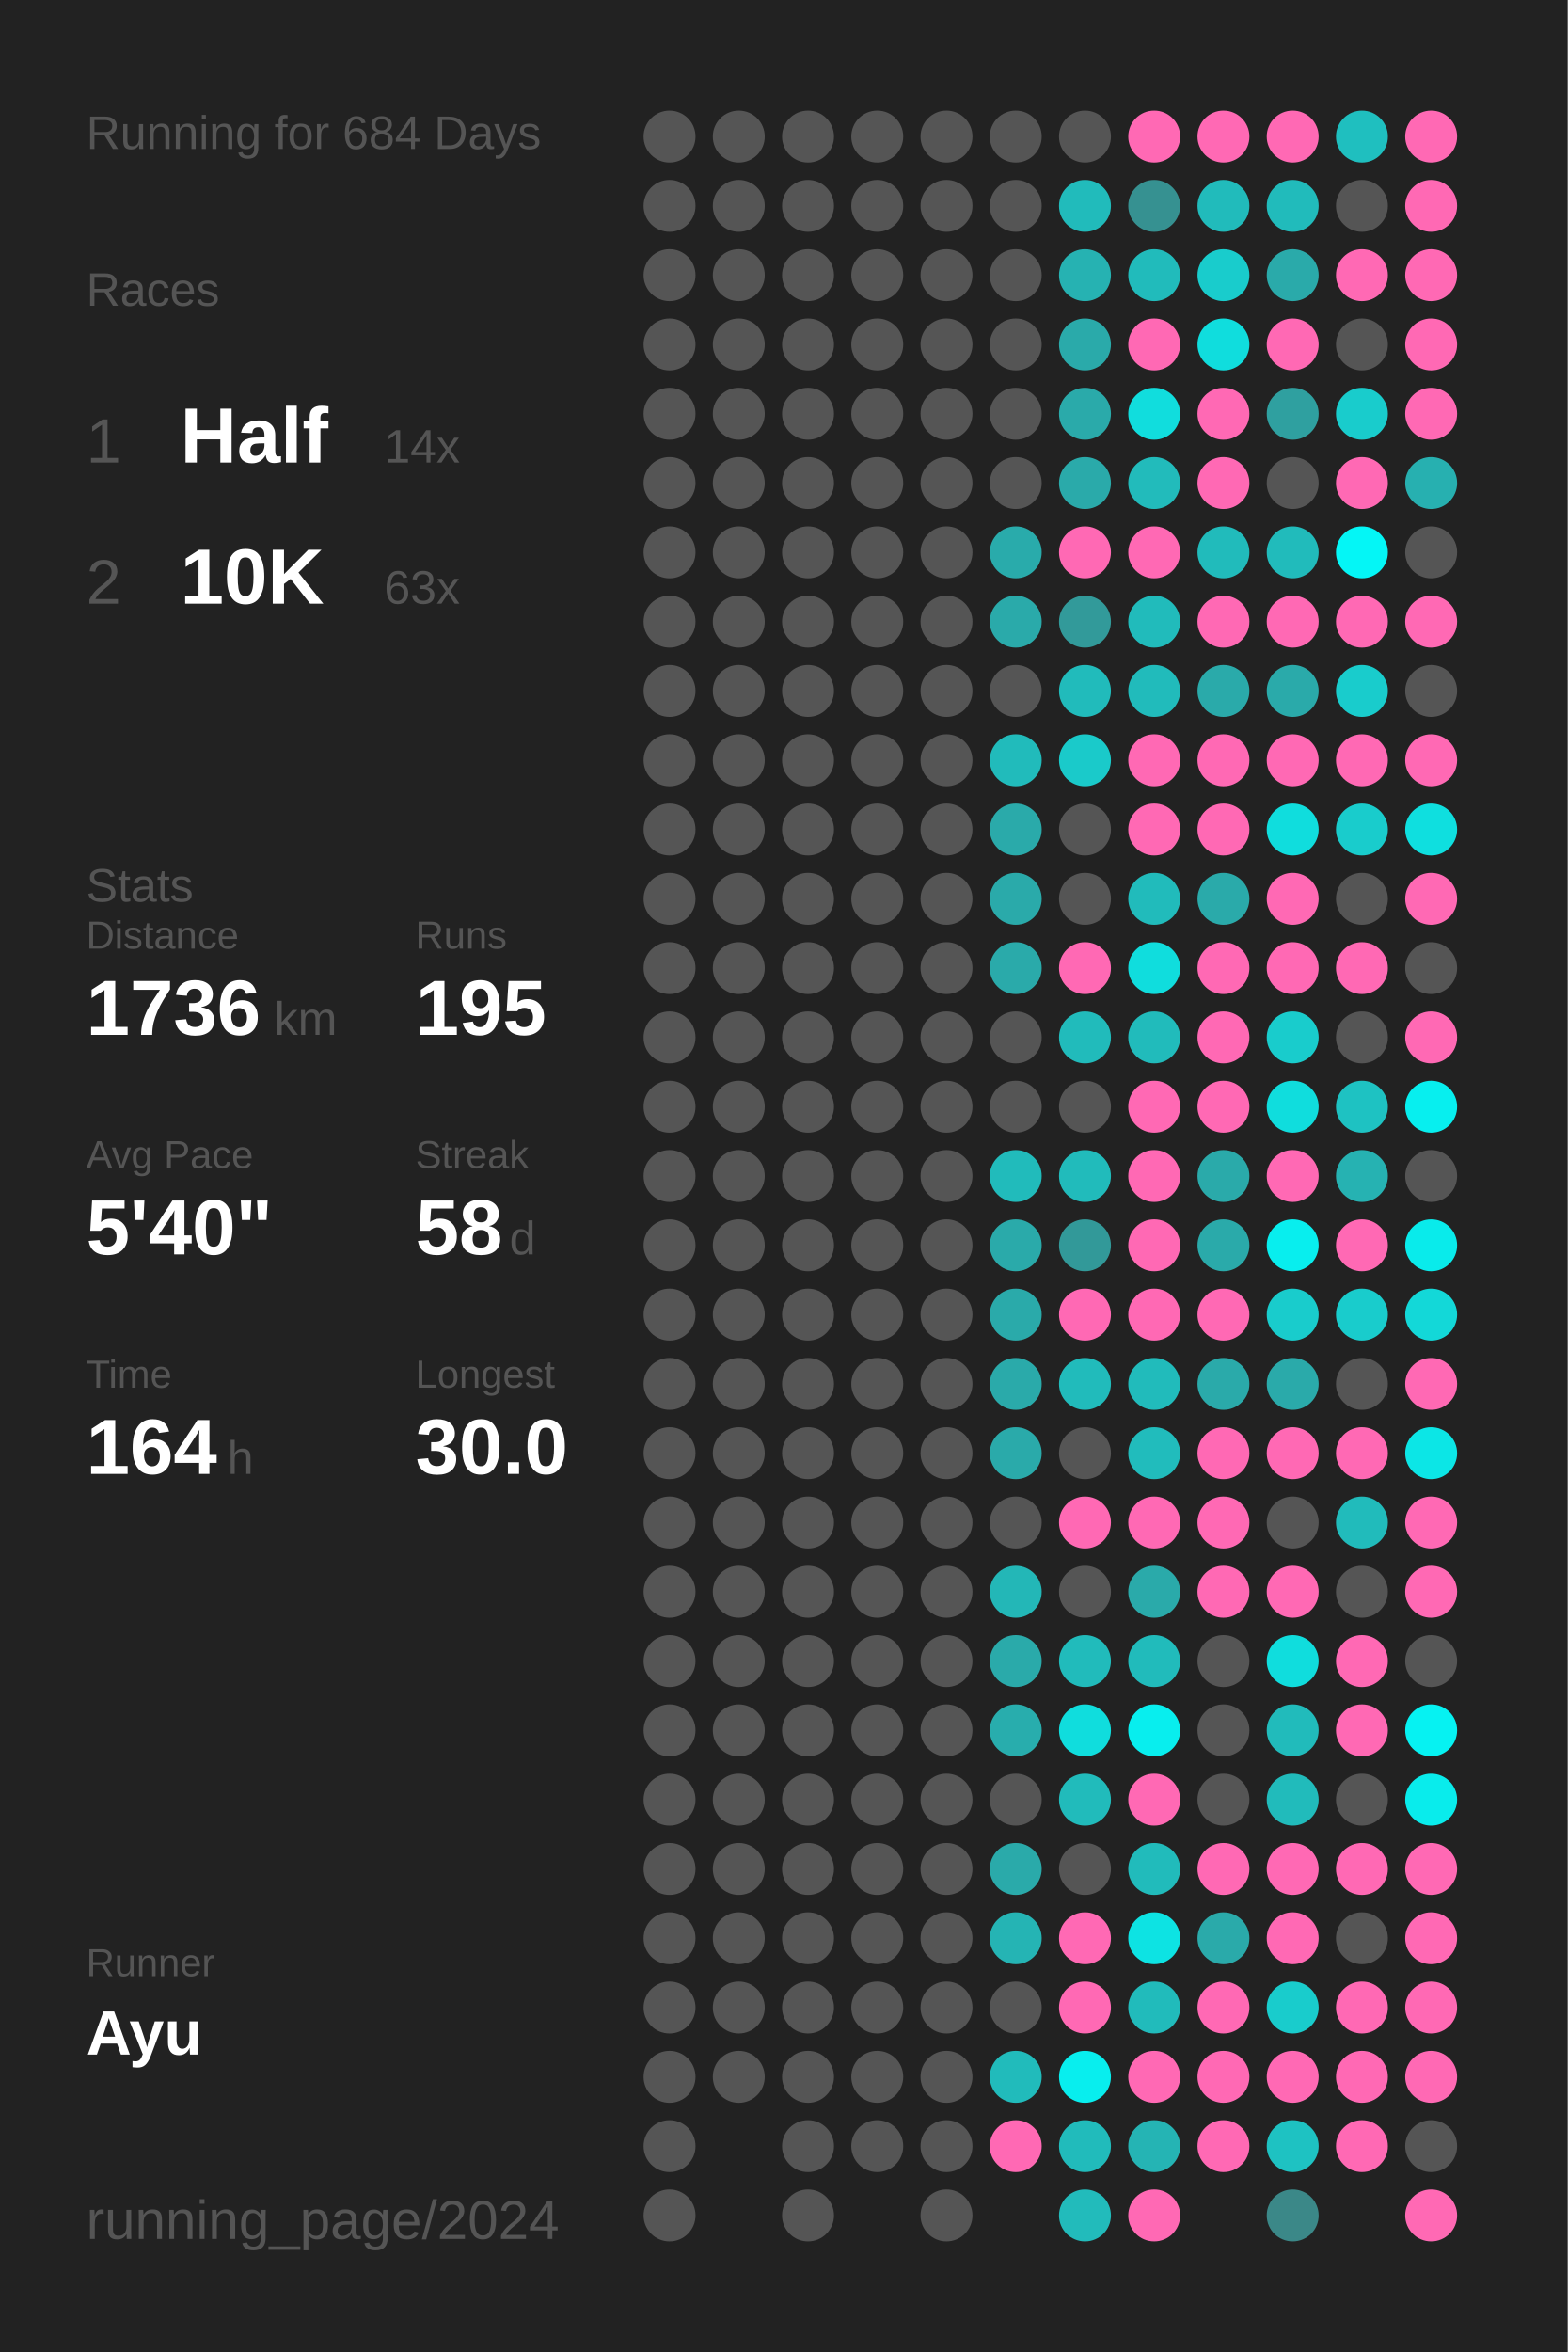
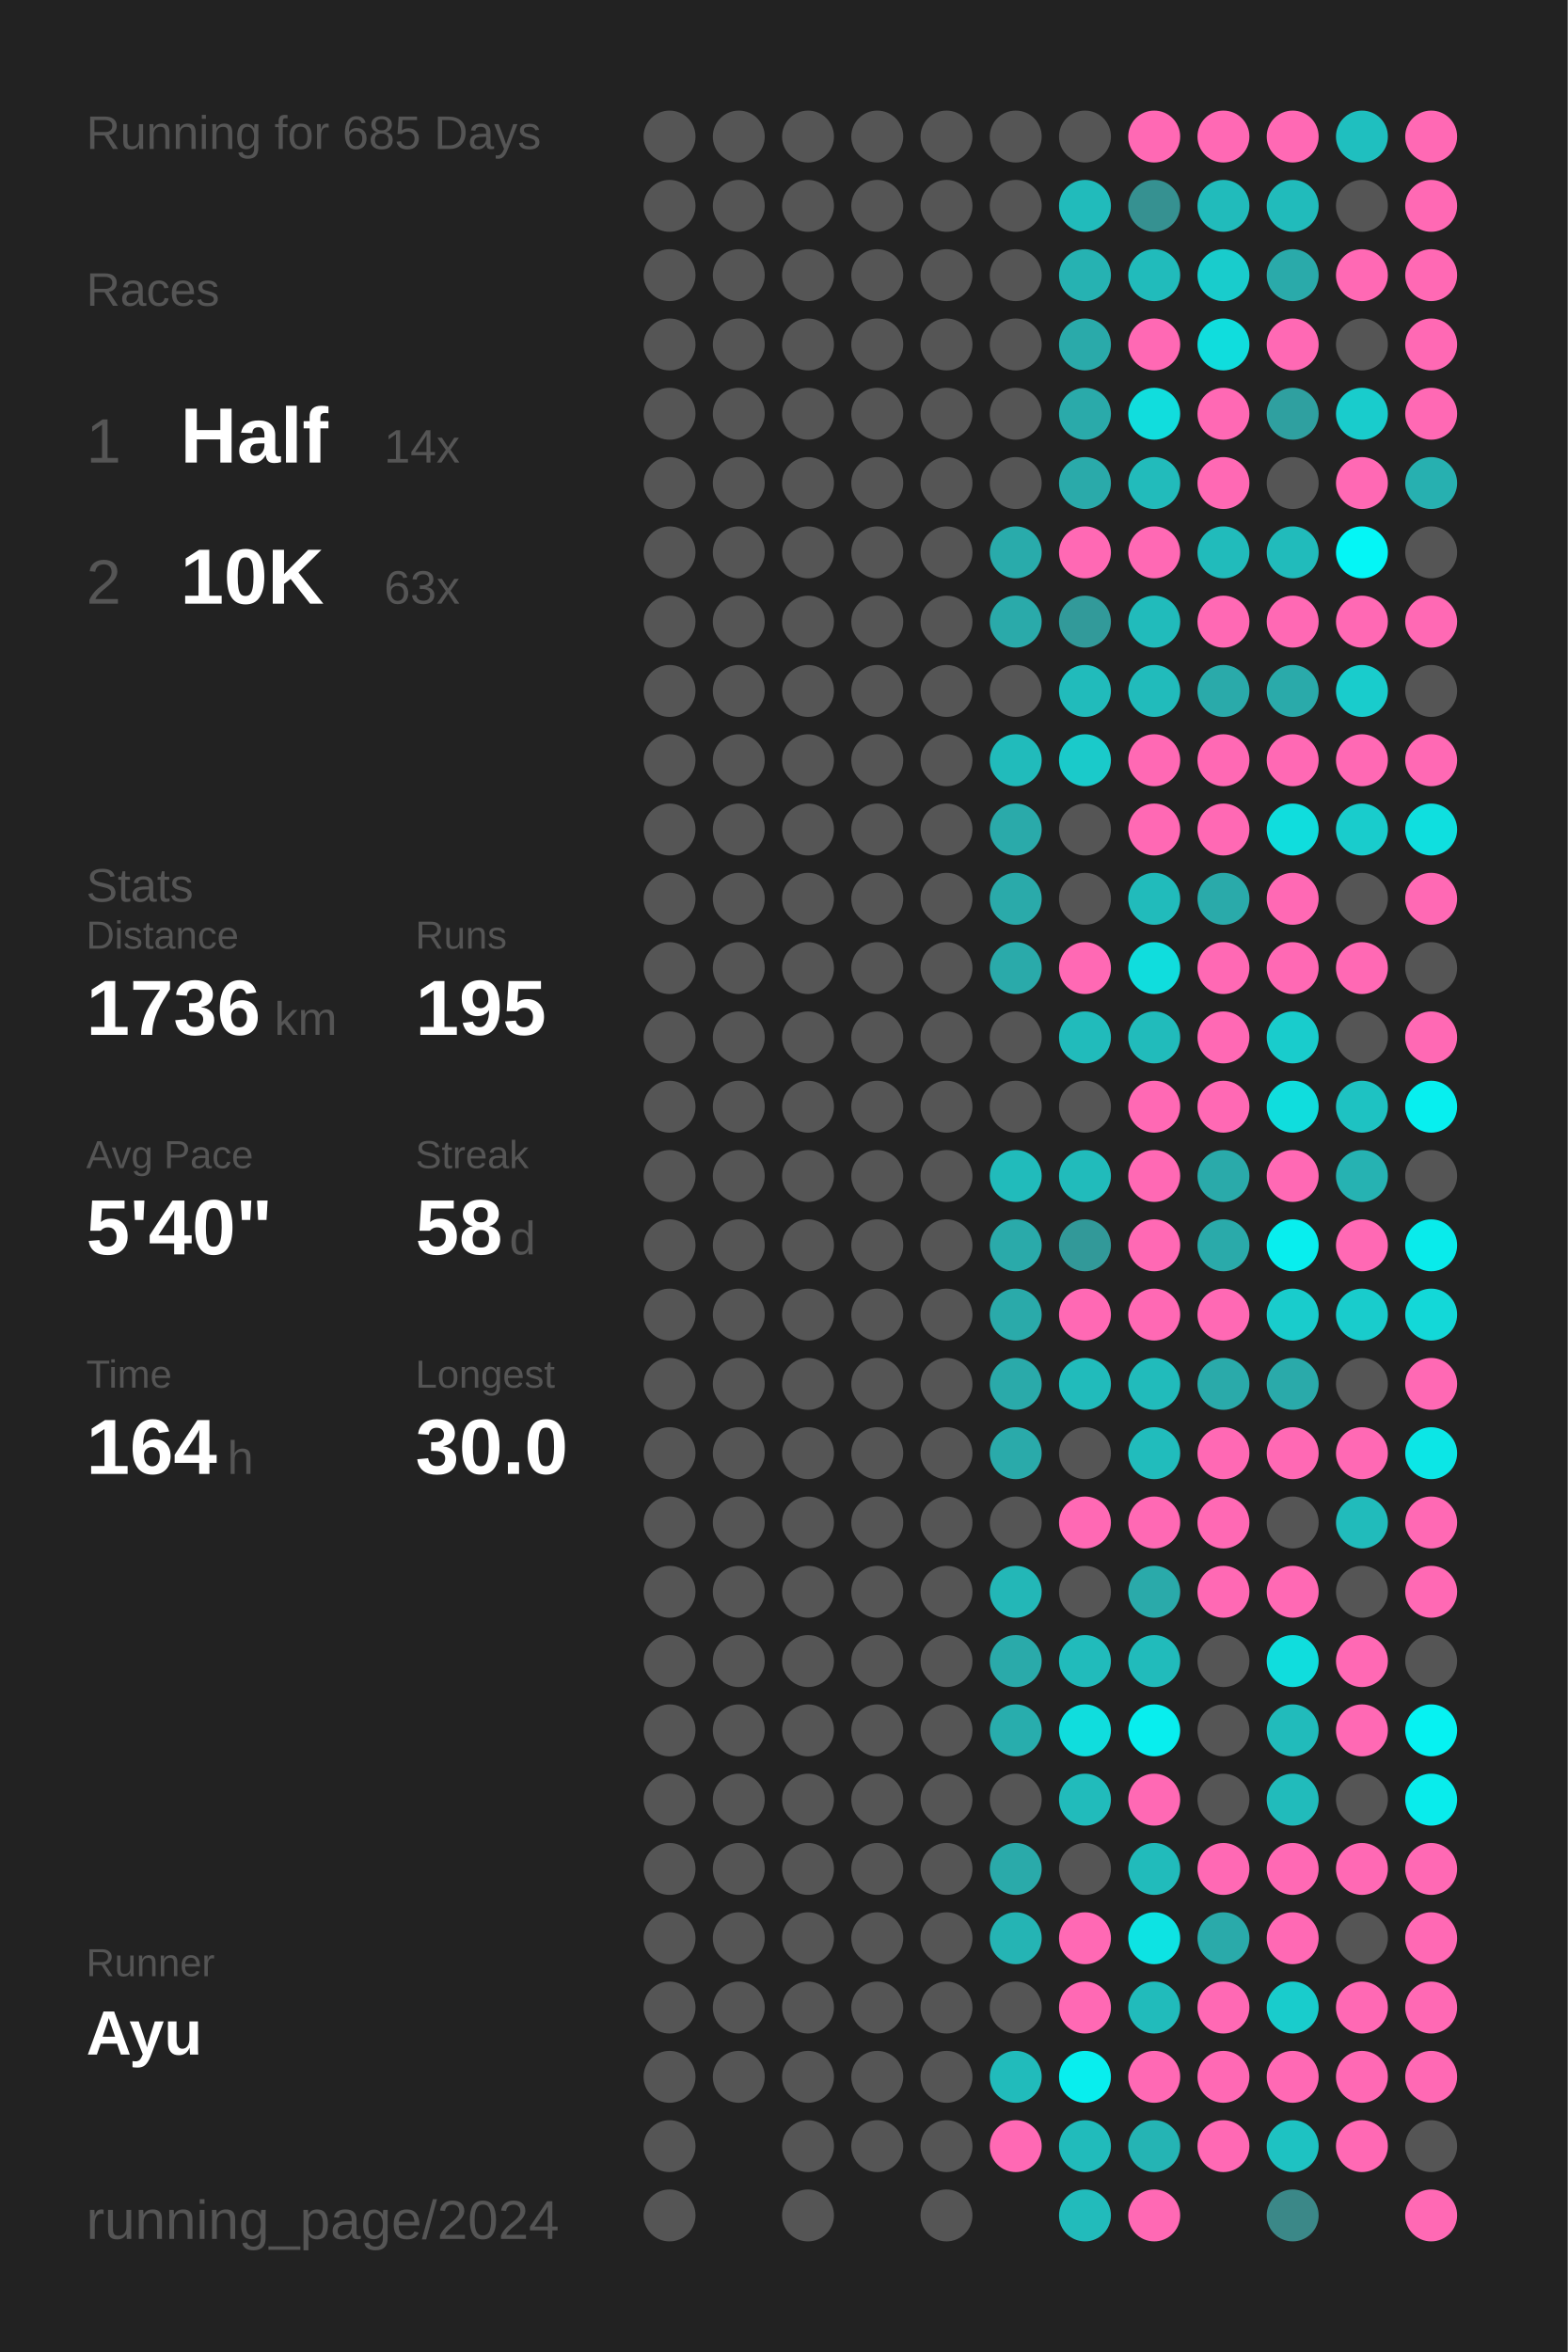
<svg xmlns="http://www.w3.org/2000/svg" baseProfile="full" height="300mm" version="1.1" viewBox="0,0,200,300" width="200mm">
  <defs />
  <rect fill="#222222" height="300" width="200" x="0" y="0" />
-   <text fill="#555555" style="font-size:6px; font-family:Arial;" x="11" y="19">Running for 684 Days</text>
+   <text fill="#555555" style="font-size:6px; font-family:Arial;" x="11" y="19">Running for 685 Days</text>
  <text fill="#555555" style="font-size:6px; font-family:Arial;" x="11" y="39">Races</text>
  <text fill="#555555" style="font-size:8px; font-family:Arial;" x="11" y="59">1</text>
  <text fill="#FFFFFF" style="font-size:10px; font-family:Arial; font-weight:bold;" x="23" y="59">Half</text>
  <text fill="#555555" style="font-size:6px; font-family:Arial;" x="49" y="59">14x</text>
  <text fill="#555555" style="font-size:8px; font-family:Arial;" x="11" y="77">2</text>
  <text fill="#FFFFFF" style="font-size:10px; font-family:Arial; font-weight:bold;" x="23" y="77">10K</text>
  <text fill="#555555" style="font-size:6px; font-family:Arial;" x="49" y="77">63x</text>
  <text fill="#555555" style="font-size:6px; font-family:Arial;" x="11" y="115">Stats</text>
  <text fill="#555555" style="font-size:5px; font-family:Arial;" x="11" y="121">Distance</text>
  <text fill="#FFFFFF" style="font-size:10px; font-family:Arial; font-weight:bold;" x="11" y="132">1736</text>
  <text fill="#555555" style="font-size:6px; font-family:Arial;" x="35" y="132">km</text>
  <text fill="#555555" style="font-size:5px; font-family:Arial;" x="53" y="121">Runs</text>
  <text fill="#FFFFFF" style="font-size:10px; font-family:Arial; font-weight:bold;" x="53" y="132">195</text>
  <text fill="#555555" style="font-size:5px; font-family:Arial;" x="11" y="149">Avg Pace</text>
  <text fill="#FFFFFF" style="font-size:10px; font-family:Arial; font-weight:bold;" x="11" y="160">5'40"</text>
  <text fill="#555555" style="font-size:5px; font-family:Arial;" x="53" y="149">Streak</text>
  <text fill="#FFFFFF" style="font-size:10px; font-family:Arial; font-weight:bold;" x="53" y="160">58</text>
  <text fill="#555555" style="font-size:6px; font-family:Arial;" x="65" y="160">d</text>
  <text fill="#555555" style="font-size:5px; font-family:Arial;" x="11" y="177">Time</text>
  <text fill="#FFFFFF" style="font-size:10px; font-family:Arial; font-weight:bold;" x="11" y="188">164</text>
  <text fill="#555555" style="font-size:6px; font-family:Arial;" x="29" y="188">h</text>
  <text fill="#555555" style="font-size:5px; font-family:Arial;" x="53" y="177">Longest</text>
  <text fill="#FFFFFF" style="font-size:10px; font-family:Arial; font-weight:bold;" x="53" y="188">30.0</text>
  <text fill="#555555" style="font-size:5px; font-family:Arial;" x="11" y="252.065">Runner</text>
  <text fill="#FFFFFF" style="font-size:8px; font-family:Arial; font-weight:bold;" x="11" y="262.065">Ayu</text>
  <text fill="#555555" style="font-size:7px; font-family:Arial;" x="11" y="285.581">running_page/2024</text>
  <circle cx="85.417" cy="17.419" fill="#555555" r="3.312" />
  <circle cx="85.417" cy="26.258" fill="#555555" r="3.312" />
  <circle cx="85.417" cy="35.097" fill="#555555" r="3.312" />
  <circle cx="85.417" cy="43.935" fill="#555555" r="3.312" />
  <circle cx="85.417" cy="52.774" fill="#555555" r="3.312" />
  <circle cx="85.417" cy="61.613" fill="#555555" r="3.312" />
  <circle cx="85.417" cy="70.452" fill="#555555" r="3.312" />
  <circle cx="85.417" cy="79.29" fill="#555555" r="3.312" />
  <circle cx="85.417" cy="88.129" fill="#555555" r="3.312" />
  <circle cx="85.417" cy="96.968" fill="#555555" r="3.312" />
  <circle cx="85.417" cy="105.806" fill="#555555" r="3.312" />
  <circle cx="85.417" cy="114.645" fill="#555555" r="3.312" />
  <circle cx="85.417" cy="123.484" fill="#555555" r="3.312" />
  <circle cx="85.417" cy="132.323" fill="#555555" r="3.312" />
  <circle cx="85.417" cy="141.161" fill="#555555" r="3.312" />
  <circle cx="85.417" cy="150" fill="#555555" r="3.312" />
  <circle cx="85.417" cy="158.839" fill="#555555" r="3.312" />
  <circle cx="85.417" cy="167.677" fill="#555555" r="3.312" />
  <circle cx="85.417" cy="176.516" fill="#555555" r="3.312" />
  <circle cx="85.417" cy="185.355" fill="#555555" r="3.312" />
  <circle cx="85.417" cy="194.194" fill="#555555" r="3.312" />
  <circle cx="85.417" cy="203.032" fill="#555555" r="3.312" />
  <circle cx="85.417" cy="211.871" fill="#555555" r="3.312" />
  <circle cx="85.417" cy="220.71" fill="#555555" r="3.312" />
  <circle cx="85.417" cy="229.548" fill="#555555" r="3.312" />
  <circle cx="85.417" cy="238.387" fill="#555555" r="3.312" />
  <circle cx="85.417" cy="247.226" fill="#555555" r="3.312" />
  <circle cx="85.417" cy="256.065" fill="#555555" r="3.312" />
  <circle cx="85.417" cy="264.903" fill="#555555" r="3.312" />
  <circle cx="85.417" cy="273.742" fill="#555555" r="3.312" />
  <circle cx="85.417" cy="282.581" fill="#555555" r="3.312" />
  <circle cx="94.25" cy="17.419" fill="#555555" r="3.312" />
  <circle cx="94.25" cy="26.258" fill="#555555" r="3.312" />
  <circle cx="94.25" cy="35.097" fill="#555555" r="3.312" />
  <circle cx="94.25" cy="43.935" fill="#555555" r="3.312" />
  <circle cx="94.25" cy="52.774" fill="#555555" r="3.312" />
  <circle cx="94.25" cy="61.613" fill="#555555" r="3.312" />
  <circle cx="94.25" cy="70.452" fill="#555555" r="3.312" />
  <circle cx="94.25" cy="79.29" fill="#555555" r="3.312" />
  <circle cx="94.25" cy="88.129" fill="#555555" r="3.312" />
  <circle cx="94.25" cy="96.968" fill="#555555" r="3.312" />
  <circle cx="94.25" cy="105.806" fill="#555555" r="3.312" />
  <circle cx="94.25" cy="114.645" fill="#555555" r="3.312" />
  <circle cx="94.25" cy="123.484" fill="#555555" r="3.312" />
  <circle cx="94.25" cy="132.323" fill="#555555" r="3.312" />
  <circle cx="94.25" cy="141.161" fill="#555555" r="3.312" />
  <circle cx="94.25" cy="150" fill="#555555" r="3.312" />
  <circle cx="94.25" cy="158.839" fill="#555555" r="3.312" />
  <circle cx="94.25" cy="167.677" fill="#555555" r="3.312" />
  <circle cx="94.25" cy="176.516" fill="#555555" r="3.312" />
  <circle cx="94.25" cy="185.355" fill="#555555" r="3.312" />
  <circle cx="94.25" cy="194.194" fill="#555555" r="3.312" />
  <circle cx="94.25" cy="203.032" fill="#555555" r="3.312" />
  <circle cx="94.25" cy="211.871" fill="#555555" r="3.312" />
  <circle cx="94.25" cy="220.71" fill="#555555" r="3.312" />
  <circle cx="94.25" cy="229.548" fill="#555555" r="3.312" />
  <circle cx="94.25" cy="238.387" fill="#555555" r="3.312" />
  <circle cx="94.25" cy="247.226" fill="#555555" r="3.312" />
  <circle cx="94.25" cy="256.065" fill="#555555" r="3.312" />
  <circle cx="94.25" cy="264.903" fill="#555555" r="3.312" />
  <circle cx="103.083" cy="17.419" fill="#555555" r="3.312" />
  <circle cx="103.083" cy="26.258" fill="#555555" r="3.312" />
  <circle cx="103.083" cy="35.097" fill="#555555" r="3.312" />
  <circle cx="103.083" cy="43.935" fill="#555555" r="3.312" />
  <circle cx="103.083" cy="52.774" fill="#555555" r="3.312" />
  <circle cx="103.083" cy="61.613" fill="#555555" r="3.312" />
  <circle cx="103.083" cy="70.452" fill="#555555" r="3.312" />
  <circle cx="103.083" cy="79.29" fill="#555555" r="3.312" />
  <circle cx="103.083" cy="88.129" fill="#555555" r="3.312" />
  <circle cx="103.083" cy="96.968" fill="#555555" r="3.312" />
  <circle cx="103.083" cy="105.806" fill="#555555" r="3.312" />
  <circle cx="103.083" cy="114.645" fill="#555555" r="3.312" />
  <circle cx="103.083" cy="123.484" fill="#555555" r="3.312" />
  <circle cx="103.083" cy="132.323" fill="#555555" r="3.312" />
  <circle cx="103.083" cy="141.161" fill="#555555" r="3.312" />
  <circle cx="103.083" cy="150" fill="#555555" r="3.312" />
  <circle cx="103.083" cy="158.839" fill="#555555" r="3.312" />
  <circle cx="103.083" cy="167.677" fill="#555555" r="3.312" />
  <circle cx="103.083" cy="176.516" fill="#555555" r="3.312" />
  <circle cx="103.083" cy="185.355" fill="#555555" r="3.312" />
  <circle cx="103.083" cy="194.194" fill="#555555" r="3.312" />
  <circle cx="103.083" cy="203.032" fill="#555555" r="3.312" />
  <circle cx="103.083" cy="211.871" fill="#555555" r="3.312" />
  <circle cx="103.083" cy="220.71" fill="#555555" r="3.312" />
  <circle cx="103.083" cy="229.548" fill="#555555" r="3.312" />
  <circle cx="103.083" cy="238.387" fill="#555555" r="3.312" />
  <circle cx="103.083" cy="247.226" fill="#555555" r="3.312" />
  <circle cx="103.083" cy="256.065" fill="#555555" r="3.312" />
  <circle cx="103.083" cy="264.903" fill="#555555" r="3.312" />
  <circle cx="103.083" cy="273.742" fill="#555555" r="3.312" />
  <circle cx="103.083" cy="282.581" fill="#555555" r="3.312" />
  <circle cx="111.917" cy="17.419" fill="#555555" r="3.312" />
  <circle cx="111.917" cy="26.258" fill="#555555" r="3.312" />
  <circle cx="111.917" cy="35.097" fill="#555555" r="3.312" />
  <circle cx="111.917" cy="43.935" fill="#555555" r="3.312" />
  <circle cx="111.917" cy="52.774" fill="#555555" r="3.312" />
  <circle cx="111.917" cy="61.613" fill="#555555" r="3.312" />
  <circle cx="111.917" cy="70.452" fill="#555555" r="3.312" />
  <circle cx="111.917" cy="79.29" fill="#555555" r="3.312" />
  <circle cx="111.917" cy="88.129" fill="#555555" r="3.312" />
  <circle cx="111.917" cy="96.968" fill="#555555" r="3.312" />
  <circle cx="111.917" cy="105.806" fill="#555555" r="3.312" />
  <circle cx="111.917" cy="114.645" fill="#555555" r="3.312" />
  <circle cx="111.917" cy="123.484" fill="#555555" r="3.312" />
  <circle cx="111.917" cy="132.323" fill="#555555" r="3.312" />
  <circle cx="111.917" cy="141.161" fill="#555555" r="3.312" />
  <circle cx="111.917" cy="150" fill="#555555" r="3.312" />
  <circle cx="111.917" cy="158.839" fill="#555555" r="3.312" />
  <circle cx="111.917" cy="167.677" fill="#555555" r="3.312" />
  <circle cx="111.917" cy="176.516" fill="#555555" r="3.312" />
  <circle cx="111.917" cy="185.355" fill="#555555" r="3.312" />
  <circle cx="111.917" cy="194.194" fill="#555555" r="3.312" />
  <circle cx="111.917" cy="203.032" fill="#555555" r="3.312" />
  <circle cx="111.917" cy="211.871" fill="#555555" r="3.312" />
  <circle cx="111.917" cy="220.71" fill="#555555" r="3.312" />
  <circle cx="111.917" cy="229.548" fill="#555555" r="3.312" />
  <circle cx="111.917" cy="238.387" fill="#555555" r="3.312" />
  <circle cx="111.917" cy="247.226" fill="#555555" r="3.312" />
  <circle cx="111.917" cy="256.065" fill="#555555" r="3.312" />
  <circle cx="111.917" cy="264.903" fill="#555555" r="3.312" />
  <circle cx="111.917" cy="273.742" fill="#555555" r="3.312" />
  <circle cx="120.75" cy="17.419" fill="#555555" r="3.312" />
  <circle cx="120.75" cy="26.258" fill="#555555" r="3.312" />
  <circle cx="120.75" cy="35.097" fill="#555555" r="3.312" />
  <circle cx="120.75" cy="43.935" fill="#555555" r="3.312" />
  <circle cx="120.75" cy="52.774" fill="#555555" r="3.312" />
  <circle cx="120.75" cy="61.613" fill="#555555" r="3.312" />
  <circle cx="120.75" cy="70.452" fill="#555555" r="3.312" />
  <circle cx="120.75" cy="79.29" fill="#555555" r="3.312" />
  <circle cx="120.75" cy="88.129" fill="#555555" r="3.312" />
  <circle cx="120.75" cy="96.968" fill="#555555" r="3.312" />
  <circle cx="120.75" cy="105.806" fill="#555555" r="3.312" />
  <circle cx="120.75" cy="114.645" fill="#555555" r="3.312" />
  <circle cx="120.75" cy="123.484" fill="#555555" r="3.312" />
  <circle cx="120.75" cy="132.323" fill="#555555" r="3.312" />
  <circle cx="120.75" cy="141.161" fill="#555555" r="3.312" />
  <circle cx="120.75" cy="150" fill="#555555" r="3.312" />
  <circle cx="120.75" cy="158.839" fill="#555555" r="3.312" />
  <circle cx="120.75" cy="167.677" fill="#555555" r="3.312" />
  <circle cx="120.75" cy="176.516" fill="#555555" r="3.312" />
  <circle cx="120.75" cy="185.355" fill="#555555" r="3.312" />
  <circle cx="120.75" cy="194.194" fill="#555555" r="3.312" />
  <circle cx="120.75" cy="203.032" fill="#555555" r="3.312" />
  <circle cx="120.75" cy="211.871" fill="#555555" r="3.312" />
  <circle cx="120.75" cy="220.71" fill="#555555" r="3.312" />
  <circle cx="120.75" cy="229.548" fill="#555555" r="3.312" />
  <circle cx="120.75" cy="238.387" fill="#555555" r="3.312" />
  <circle cx="120.75" cy="247.226" fill="#555555" r="3.312" />
  <circle cx="120.75" cy="256.065" fill="#555555" r="3.312" />
  <circle cx="120.75" cy="264.903" fill="#555555" r="3.312" />
  <circle cx="120.75" cy="273.742" fill="#555555" r="3.312" />
  <circle cx="120.75" cy="282.581" fill="#555555" r="3.312" />
  <circle cx="129.583" cy="17.419" fill="#555555" r="3.312" />
  <circle cx="129.583" cy="26.258" fill="#555555" r="3.312" />
  <circle cx="129.583" cy="35.097" fill="#555555" r="3.312" />
  <circle cx="129.583" cy="43.935" fill="#555555" r="3.312" />
  <circle cx="129.583" cy="52.774" fill="#555555" r="3.312" />
  <circle cx="129.583" cy="61.613" fill="#555555" r="3.312" />
  <circle cx="129.583" cy="70.452" fill="#29abab" r="3.312" />
  <circle cx="129.583" cy="79.29" fill="#2aaaaa" r="3.312" />
  <circle cx="129.583" cy="88.129" fill="#555555" r="3.312" />
  <circle cx="129.583" cy="96.968" fill="#21bbbb" r="3.312" />
  <circle cx="129.583" cy="105.806" fill="#2aaaaa" r="3.312" />
  <circle cx="129.583" cy="114.645" fill="#2aaaaa" r="3.312" />
  <circle cx="129.583" cy="123.484" fill="#2aaaaa" r="3.312" />
  <circle cx="129.583" cy="132.323" fill="#555555" r="3.312" />
  <circle cx="129.583" cy="141.161" fill="#555555" r="3.312" />
  <circle cx="129.583" cy="150" fill="#21bbbb" r="3.312" />
  <circle cx="129.583" cy="158.839" fill="#2aaaaa" r="3.312" />
  <circle cx="129.583" cy="167.677" fill="#2aaaaa" r="3.312" />
  <circle cx="129.583" cy="176.516" fill="#2aaaaa" r="3.312" />
  <circle cx="129.583" cy="185.355" fill="#2aaaaa" r="3.312" />
  <circle cx="129.583" cy="194.194" fill="#555555" r="3.312" />
  <circle cx="129.583" cy="203.032" fill="#23b7b7" r="3.312" />
  <circle cx="129.583" cy="211.871" fill="#2aaaaa" r="3.312" />
  <circle cx="129.583" cy="220.71" fill="#28adad" r="3.312" />
  <circle cx="129.583" cy="229.548" fill="#555555" r="3.312" />
  <circle cx="129.583" cy="238.387" fill="#2aaaaa" r="3.312" />
  <circle cx="129.583" cy="247.226" fill="#25b4b4" r="3.312" />
  <circle cx="129.583" cy="256.065" fill="#555555" r="3.312" />
  <circle cx="129.583" cy="264.903" fill="#21bbbb" r="3.312" />
  <circle cx="129.583" cy="273.742" fill="#ff69b4" r="3.312" />
  <circle cx="138.417" cy="17.419" fill="#555555" r="3.312" />
  <circle cx="138.417" cy="26.258" fill="#21bbbb" r="3.312" />
  <circle cx="138.417" cy="35.097" fill="#26b2b2" r="3.312" />
  <circle cx="138.417" cy="43.935" fill="#2aaaaa" r="3.312" />
  <circle cx="138.417" cy="52.774" fill="#2aaaaa" r="3.312" />
  <circle cx="138.417" cy="61.613" fill="#2aaaaa" r="3.312" />
  <circle cx="138.417" cy="70.452" fill="#ff69b4" r="3.312" />
  <circle cx="138.417" cy="79.29" fill="#329a9a" r="3.312" />
  <circle cx="138.417" cy="88.129" fill="#21bbbb" r="3.312" />
  <circle cx="138.417" cy="96.968" fill="#1acaca" r="3.312" />
  <circle cx="138.417" cy="105.806" fill="#555555" r="3.312" />
  <circle cx="138.417" cy="114.645" fill="#555555" r="3.312" />
  <circle cx="138.417" cy="123.484" fill="#ff69b4" r="3.312" />
  <circle cx="138.417" cy="132.323" fill="#21bbbb" r="3.312" />
  <circle cx="138.417" cy="141.161" fill="#555555" r="3.312" />
  <circle cx="138.417" cy="150" fill="#21bbbb" r="3.312" />
  <circle cx="138.417" cy="158.839" fill="#329999" r="3.312" />
  <circle cx="138.417" cy="167.677" fill="#ff69b4" r="3.312" />
  <circle cx="138.417" cy="176.516" fill="#21bbbb" r="3.312" />
  <circle cx="138.417" cy="185.355" fill="#555555" r="3.312" />
  <circle cx="138.417" cy="194.194" fill="#ff69b4" r="3.312" />
  <circle cx="138.417" cy="203.032" fill="#555555" r="3.312" />
  <circle cx="138.417" cy="211.871" fill="#21bbbb" r="3.312" />
  <circle cx="138.417" cy="220.71" fill="#10dddd" r="3.312" />
  <circle cx="138.417" cy="229.548" fill="#21bbbb" r="3.312" />
  <circle cx="138.417" cy="238.387" fill="#555555" r="3.312" />
  <circle cx="138.417" cy="247.226" fill="#ff69b4" r="3.312" />
  <circle cx="138.417" cy="256.065" fill="#ff69b4" r="3.312" />
  <circle cx="138.417" cy="264.903" fill="#08eeee" r="3.312" />
  <circle cx="138.417" cy="273.742" fill="#21bbbb" r="3.312" />
  <circle cx="138.417" cy="282.581" fill="#22bbbb" r="3.312" />
  <circle cx="147.25" cy="17.419" fill="#ff69b4" r="3.312" />
  <circle cx="147.25" cy="26.258" fill="#369191" r="3.312" />
  <circle cx="147.25" cy="35.097" fill="#21bbbb" r="3.312" />
  <circle cx="147.25" cy="43.935" fill="#ff69b4" r="3.312" />
  <circle cx="147.25" cy="52.774" fill="#11dddd" r="3.312" />
  <circle cx="147.25" cy="61.613" fill="#22bbbb" r="3.312" />
  <circle cx="147.25" cy="70.452" fill="#ff69b4" r="3.312" />
  <circle cx="147.25" cy="79.29" fill="#21bbbb" r="3.312" />
  <circle cx="147.25" cy="88.129" fill="#21bbbb" r="3.312" />
  <circle cx="147.25" cy="96.968" fill="#ff69b4" r="3.312" />
  <circle cx="147.25" cy="105.806" fill="#ff69b4" r="3.312" />
  <circle cx="147.25" cy="114.645" fill="#21bbbb" r="3.312" />
  <circle cx="147.25" cy="123.484" fill="#10dddd" r="3.312" />
  <circle cx="147.25" cy="132.323" fill="#21bbbb" r="3.312" />
  <circle cx="147.25" cy="141.161" fill="#ff69b4" r="3.312" />
  <circle cx="147.25" cy="150" fill="#ff69b4" r="3.312" />
  <circle cx="147.25" cy="158.839" fill="#ff69b4" r="3.312" />
  <circle cx="147.25" cy="167.677" fill="#ff69b4" r="3.312" />
  <circle cx="147.25" cy="176.516" fill="#21bbbb" r="3.312" />
  <circle cx="147.25" cy="185.355" fill="#21bcbc" r="3.312" />
  <circle cx="147.25" cy="194.194" fill="#ff69b4" r="3.312" />
  <circle cx="147.25" cy="203.032" fill="#2aaaaa" r="3.312" />
  <circle cx="147.25" cy="211.871" fill="#21bbbb" r="3.312" />
  <circle cx="147.25" cy="220.71" fill="#08eeee" r="3.312" />
  <circle cx="147.25" cy="229.548" fill="#ff69b4" r="3.312" />
  <circle cx="147.25" cy="238.387" fill="#21bbbb" r="3.312" />
  <circle cx="147.25" cy="247.226" fill="#0de3e3" r="3.312" />
  <circle cx="147.25" cy="256.065" fill="#21bbbb" r="3.312" />
  <circle cx="147.25" cy="264.903" fill="#ff69b4" r="3.312" />
  <circle cx="147.25" cy="273.742" fill="#25b4b4" r="3.312" />
  <circle cx="147.25" cy="282.581" fill="#ff69b4" r="3.312" />
  <circle cx="156.083" cy="17.419" fill="#ff69b4" r="3.312" />
  <circle cx="156.083" cy="26.258" fill="#21bbbb" r="3.312" />
  <circle cx="156.083" cy="35.097" fill="#19cccc" r="3.312" />
  <circle cx="156.083" cy="43.935" fill="#10dddd" r="3.312" />
  <circle cx="156.083" cy="52.774" fill="#ff69b4" r="3.312" />
  <circle cx="156.083" cy="61.613" fill="#ff69b4" r="3.312" />
  <circle cx="156.083" cy="70.452" fill="#21bbbb" r="3.312" />
  <circle cx="156.083" cy="79.29" fill="#ff69b4" r="3.312" />
  <circle cx="156.083" cy="88.129" fill="#2aaaaa" r="3.312" />
  <circle cx="156.083" cy="96.968" fill="#ff69b4" r="3.312" />
  <circle cx="156.083" cy="105.806" fill="#ff69b4" r="3.312" />
  <circle cx="156.083" cy="114.645" fill="#2aaaaa" r="3.312" />
  <circle cx="156.083" cy="123.484" fill="#ff69b4" r="3.312" />
  <circle cx="156.083" cy="132.323" fill="#ff69b4" r="3.312" />
  <circle cx="156.083" cy="141.161" fill="#ff69b4" r="3.312" />
  <circle cx="156.083" cy="150" fill="#2aaaaa" r="3.312" />
  <circle cx="156.083" cy="158.839" fill="#2aaaaa" r="3.312" />
  <circle cx="156.083" cy="167.677" fill="#ff69b4" r="3.312" />
  <circle cx="156.083" cy="176.516" fill="#2aaaaa" r="3.312" />
  <circle cx="156.083" cy="185.355" fill="#ff69b4" r="3.312" />
  <circle cx="156.083" cy="194.194" fill="#ff69b4" r="3.312" />
  <circle cx="156.083" cy="203.032" fill="#ff69b4" r="3.312" />
  <circle cx="156.083" cy="211.871" fill="#555555" r="3.312" />
  <circle cx="156.083" cy="220.71" fill="#555555" r="3.312" />
  <circle cx="156.083" cy="229.548" fill="#555555" r="3.312" />
  <circle cx="156.083" cy="238.387" fill="#ff69b4" r="3.312" />
  <circle cx="156.083" cy="247.226" fill="#2aaaaa" r="3.312" />
  <circle cx="156.083" cy="256.065" fill="#ff69b4" r="3.312" />
  <circle cx="156.083" cy="264.903" fill="#ff69b4" r="3.312" />
  <circle cx="156.083" cy="273.742" fill="#ff69b4" r="3.312" />
  <circle cx="164.917" cy="17.419" fill="#ff69b4" r="3.312" />
  <circle cx="164.917" cy="26.258" fill="#21bbbb" r="3.312" />
  <circle cx="164.917" cy="35.097" fill="#2aaaaa" r="3.312" />
  <circle cx="164.917" cy="43.935" fill="#ff69b4" r="3.312" />
  <circle cx="164.917" cy="52.774" fill="#2fa0a0" r="3.312" />
  <circle cx="164.917" cy="61.613" fill="#555555" r="3.312" />
  <circle cx="164.917" cy="70.452" fill="#21bbbb" r="3.312" />
  <circle cx="164.917" cy="79.29" fill="#ff69b4" r="3.312" />
  <circle cx="164.917" cy="88.129" fill="#2aaaaa" r="3.312" />
  <circle cx="164.917" cy="96.968" fill="#ff69b4" r="3.312" />
  <circle cx="164.917" cy="105.806" fill="#10dddd" r="3.312" />
  <circle cx="164.917" cy="114.645" fill="#ff69b4" r="3.312" />
  <circle cx="164.917" cy="123.484" fill="#ff69b4" r="3.312" />
  <circle cx="164.917" cy="132.323" fill="#19cccc" r="3.312" />
  <circle cx="164.917" cy="141.161" fill="#10dddd" r="3.312" />
  <circle cx="164.917" cy="150" fill="#ff69b4" r="3.312" />
  <circle cx="164.917" cy="158.839" fill="#08eeee" r="3.312" />
  <circle cx="164.917" cy="167.677" fill="#19cccc" r="3.312" />
  <circle cx="164.917" cy="176.516" fill="#2aaaaa" r="3.312" />
  <circle cx="164.917" cy="185.355" fill="#ff69b4" r="3.312" />
  <circle cx="164.917" cy="194.194" fill="#555555" r="3.312" />
  <circle cx="164.917" cy="203.032" fill="#ff69b4" r="3.312" />
  <circle cx="164.917" cy="211.871" fill="#10dddd" r="3.312" />
  <circle cx="164.917" cy="220.71" fill="#21bbbb" r="3.312" />
  <circle cx="164.917" cy="229.548" fill="#21bbbb" r="3.312" />
  <circle cx="164.917" cy="238.387" fill="#ff69b4" r="3.312" />
  <circle cx="164.917" cy="247.226" fill="#ff69b4" r="3.312" />
  <circle cx="164.917" cy="256.065" fill="#19cccc" r="3.312" />
  <circle cx="164.917" cy="264.903" fill="#ff69b4" r="3.312" />
  <circle cx="164.917" cy="273.742" fill="#1ec2c2" r="3.312" />
  <circle cx="164.917" cy="282.581" fill="#3b8888" r="3.312" />
  <circle cx="173.75" cy="17.419" fill="#1fbfbf" r="3.312" />
  <circle cx="173.75" cy="26.258" fill="#555555" r="3.312" />
  <circle cx="173.75" cy="35.097" fill="#ff69b4" r="3.312" />
  <circle cx="173.75" cy="43.935" fill="#555555" r="3.312" />
  <circle cx="173.75" cy="52.774" fill="#19cccc" r="3.312" />
  <circle cx="173.75" cy="61.613" fill="#ff69b4" r="3.312" />
  <circle cx="173.75" cy="70.452" fill="#04f6f6" r="3.312" />
  <circle cx="173.75" cy="79.29" fill="#ff69b4" r="3.312" />
  <circle cx="173.75" cy="88.129" fill="#19cccc" r="3.312" />
  <circle cx="173.75" cy="96.968" fill="#ff69b4" r="3.312" />
  <circle cx="173.75" cy="105.806" fill="#19cccc" r="3.312" />
  <circle cx="173.75" cy="114.645" fill="#555555" r="3.312" />
  <circle cx="173.75" cy="123.484" fill="#ff69b4" r="3.312" />
  <circle cx="173.75" cy="132.323" fill="#555555" r="3.312" />
  <circle cx="173.75" cy="141.161" fill="#1ec2c2" r="3.312" />
  <circle cx="173.75" cy="150" fill="#26b2b2" r="3.312" />
  <circle cx="173.75" cy="158.839" fill="#ff69b4" r="3.312" />
  <circle cx="173.75" cy="167.677" fill="#19cccc" r="3.312" />
  <circle cx="173.75" cy="176.516" fill="#555555" r="3.312" />
  <circle cx="173.75" cy="185.355" fill="#ff69b4" r="3.312" />
  <circle cx="173.75" cy="194.194" fill="#21bbbb" r="3.312" />
  <circle cx="173.75" cy="203.032" fill="#555555" r="3.312" />
  <circle cx="173.75" cy="211.871" fill="#ff69b4" r="3.312" />
  <circle cx="173.75" cy="220.71" fill="#ff69b4" r="3.312" />
  <circle cx="173.75" cy="229.548" fill="#555555" r="3.312" />
  <circle cx="173.75" cy="238.387" fill="#ff69b4" r="3.312" />
  <circle cx="173.75" cy="247.226" fill="#555555" r="3.312" />
  <circle cx="173.75" cy="256.065" fill="#ff69b4" r="3.312" />
  <circle cx="173.75" cy="264.903" fill="#ff69b4" r="3.312" />
  <circle cx="173.75" cy="273.742" fill="#ff69b4" r="3.312" />
  <circle cx="182.583" cy="17.419" fill="#ff69b4" r="3.312" />
  <circle cx="182.583" cy="26.258" fill="#ff69b4" r="3.312" />
  <circle cx="182.583" cy="35.097" fill="#ff69b4" r="3.312" />
  <circle cx="182.583" cy="43.935" fill="#ff69b4" r="3.312" />
  <circle cx="182.583" cy="52.774" fill="#ff69b4" r="3.312" />
  <circle cx="182.583" cy="61.613" fill="#27b0b0" r="3.312" />
  <circle cx="182.583" cy="70.452" fill="#555555" r="3.312" />
  <circle cx="182.583" cy="79.29" fill="#ff69b4" r="3.312" />
  <circle cx="182.583" cy="88.129" fill="#555555" r="3.312" />
  <circle cx="182.583" cy="96.968" fill="#ff69b4" r="3.312" />
  <circle cx="182.583" cy="105.806" fill="#0fdfdf" r="3.312" />
  <circle cx="182.583" cy="114.645" fill="#ff69b4" r="3.312" />
  <circle cx="182.583" cy="123.484" fill="#555555" r="3.312" />
  <circle cx="182.583" cy="132.323" fill="#ff69b4" r="3.312" />
  <circle cx="182.583" cy="141.161" fill="#07efef" r="3.312" />
  <circle cx="182.583" cy="150" fill="#555555" r="3.312" />
  <circle cx="182.583" cy="158.839" fill="#09ebeb" r="3.312" />
  <circle cx="182.583" cy="167.677" fill="#13d8d8" r="3.312" />
  <circle cx="182.583" cy="176.516" fill="#ff69b4" r="3.312" />
  <circle cx="182.583" cy="185.355" fill="#0ce6e6" r="3.312" />
  <circle cx="182.583" cy="194.194" fill="#ff69b4" r="3.312" />
  <circle cx="182.583" cy="203.032" fill="#ff69b4" r="3.312" />
  <circle cx="182.583" cy="211.871" fill="#555555" r="3.312" />
  <circle cx="182.583" cy="220.71" fill="#06f2f2" r="3.312" />
  <circle cx="182.583" cy="229.548" fill="#09ecec" r="3.312" />
  <circle cx="182.583" cy="238.387" fill="#ff69b4" r="3.312" />
  <circle cx="182.583" cy="247.226" fill="#ff69b4" r="3.312" />
  <circle cx="182.583" cy="256.065" fill="#ff69b4" r="3.312" />
  <circle cx="182.583" cy="264.903" fill="#ff69b4" r="3.312" />
  <circle cx="182.583" cy="273.742" fill="#555555" r="3.312" />
  <circle cx="182.583" cy="282.581" fill="#ff69b4" r="3.312" />
</svg>
